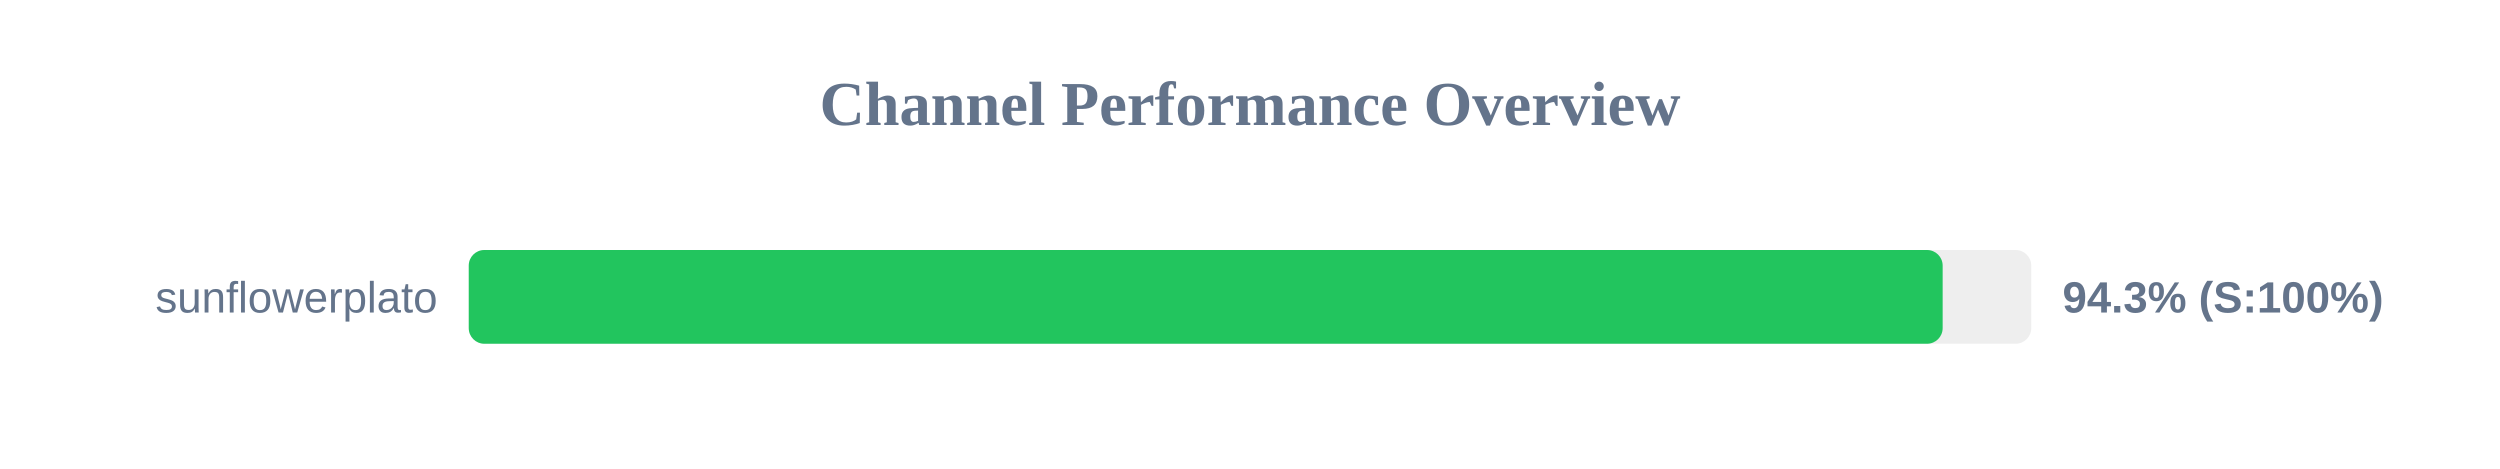
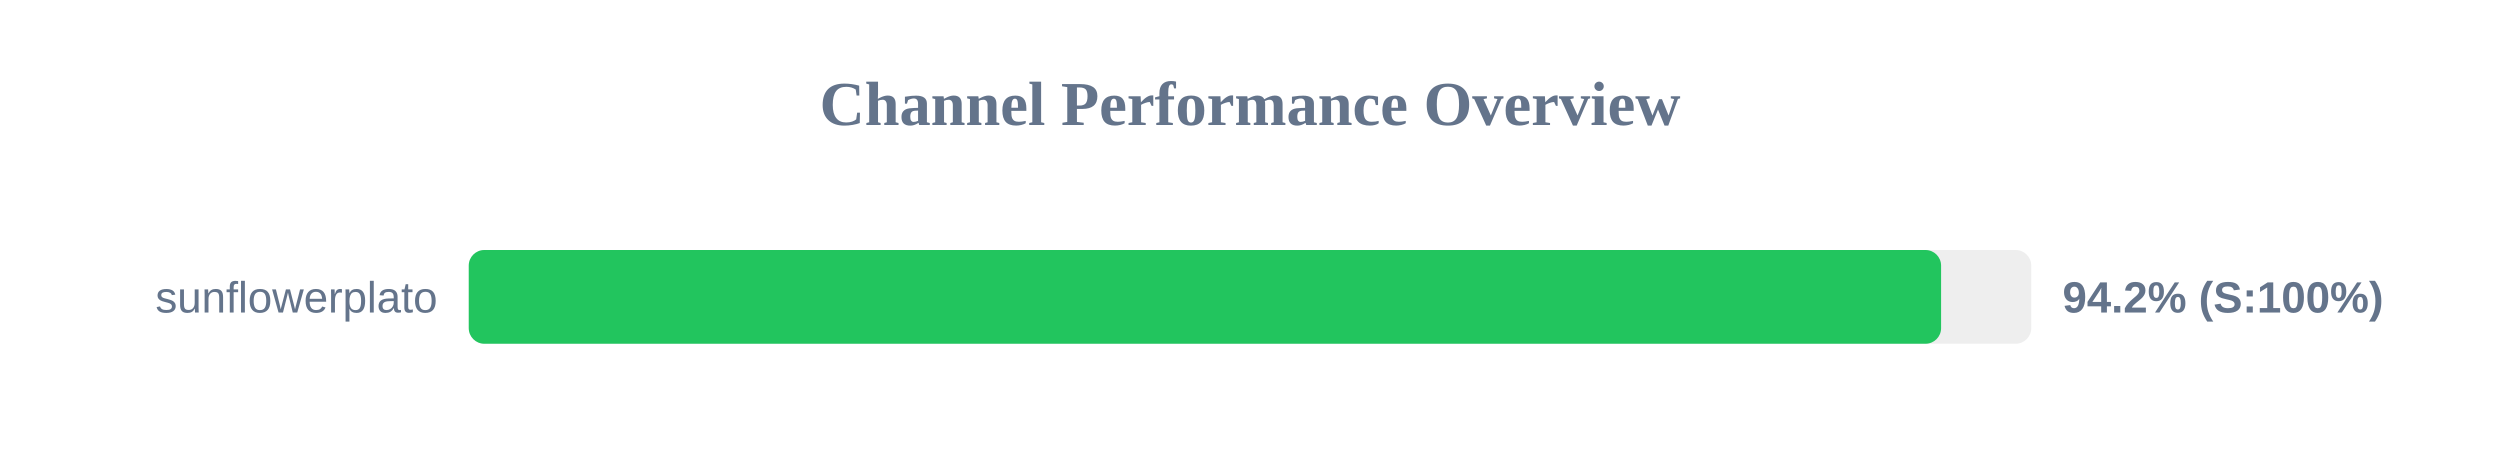
<svg xmlns="http://www.w3.org/2000/svg" width="800" height="150" version="1.1">
  <style>
        .row { font: 14px Arial; fill: #64748b; }
        .score { font: bold 14px Arial; fill: #64748b; }
    </style>
  <text x="400" y="40" text-anchor="middle" font-size="20px" font-weight="bold" fill="#64748b">Channel Performance Overview</text>
  <rect x="150" y="80" width="500" height="30" fill="#eee" rx="5" />
-   <rect x="150" y="80" width="471.65" height="30" fill="#22c55e" rx="5" />
+   <rect x="150" y="80" width="471.15" height="30" fill="#22c55e" rx="5" />
  <text x="140" y="100" text-anchor="end" class="row">sunflowerplato</text>
-   <text x="660" y="100" text-anchor="start" class="score">94.3% (S:100%)</text>
+   <text x="660" y="100" text-anchor="start" class="score">94.2% (S:100%)</text>
</svg>
